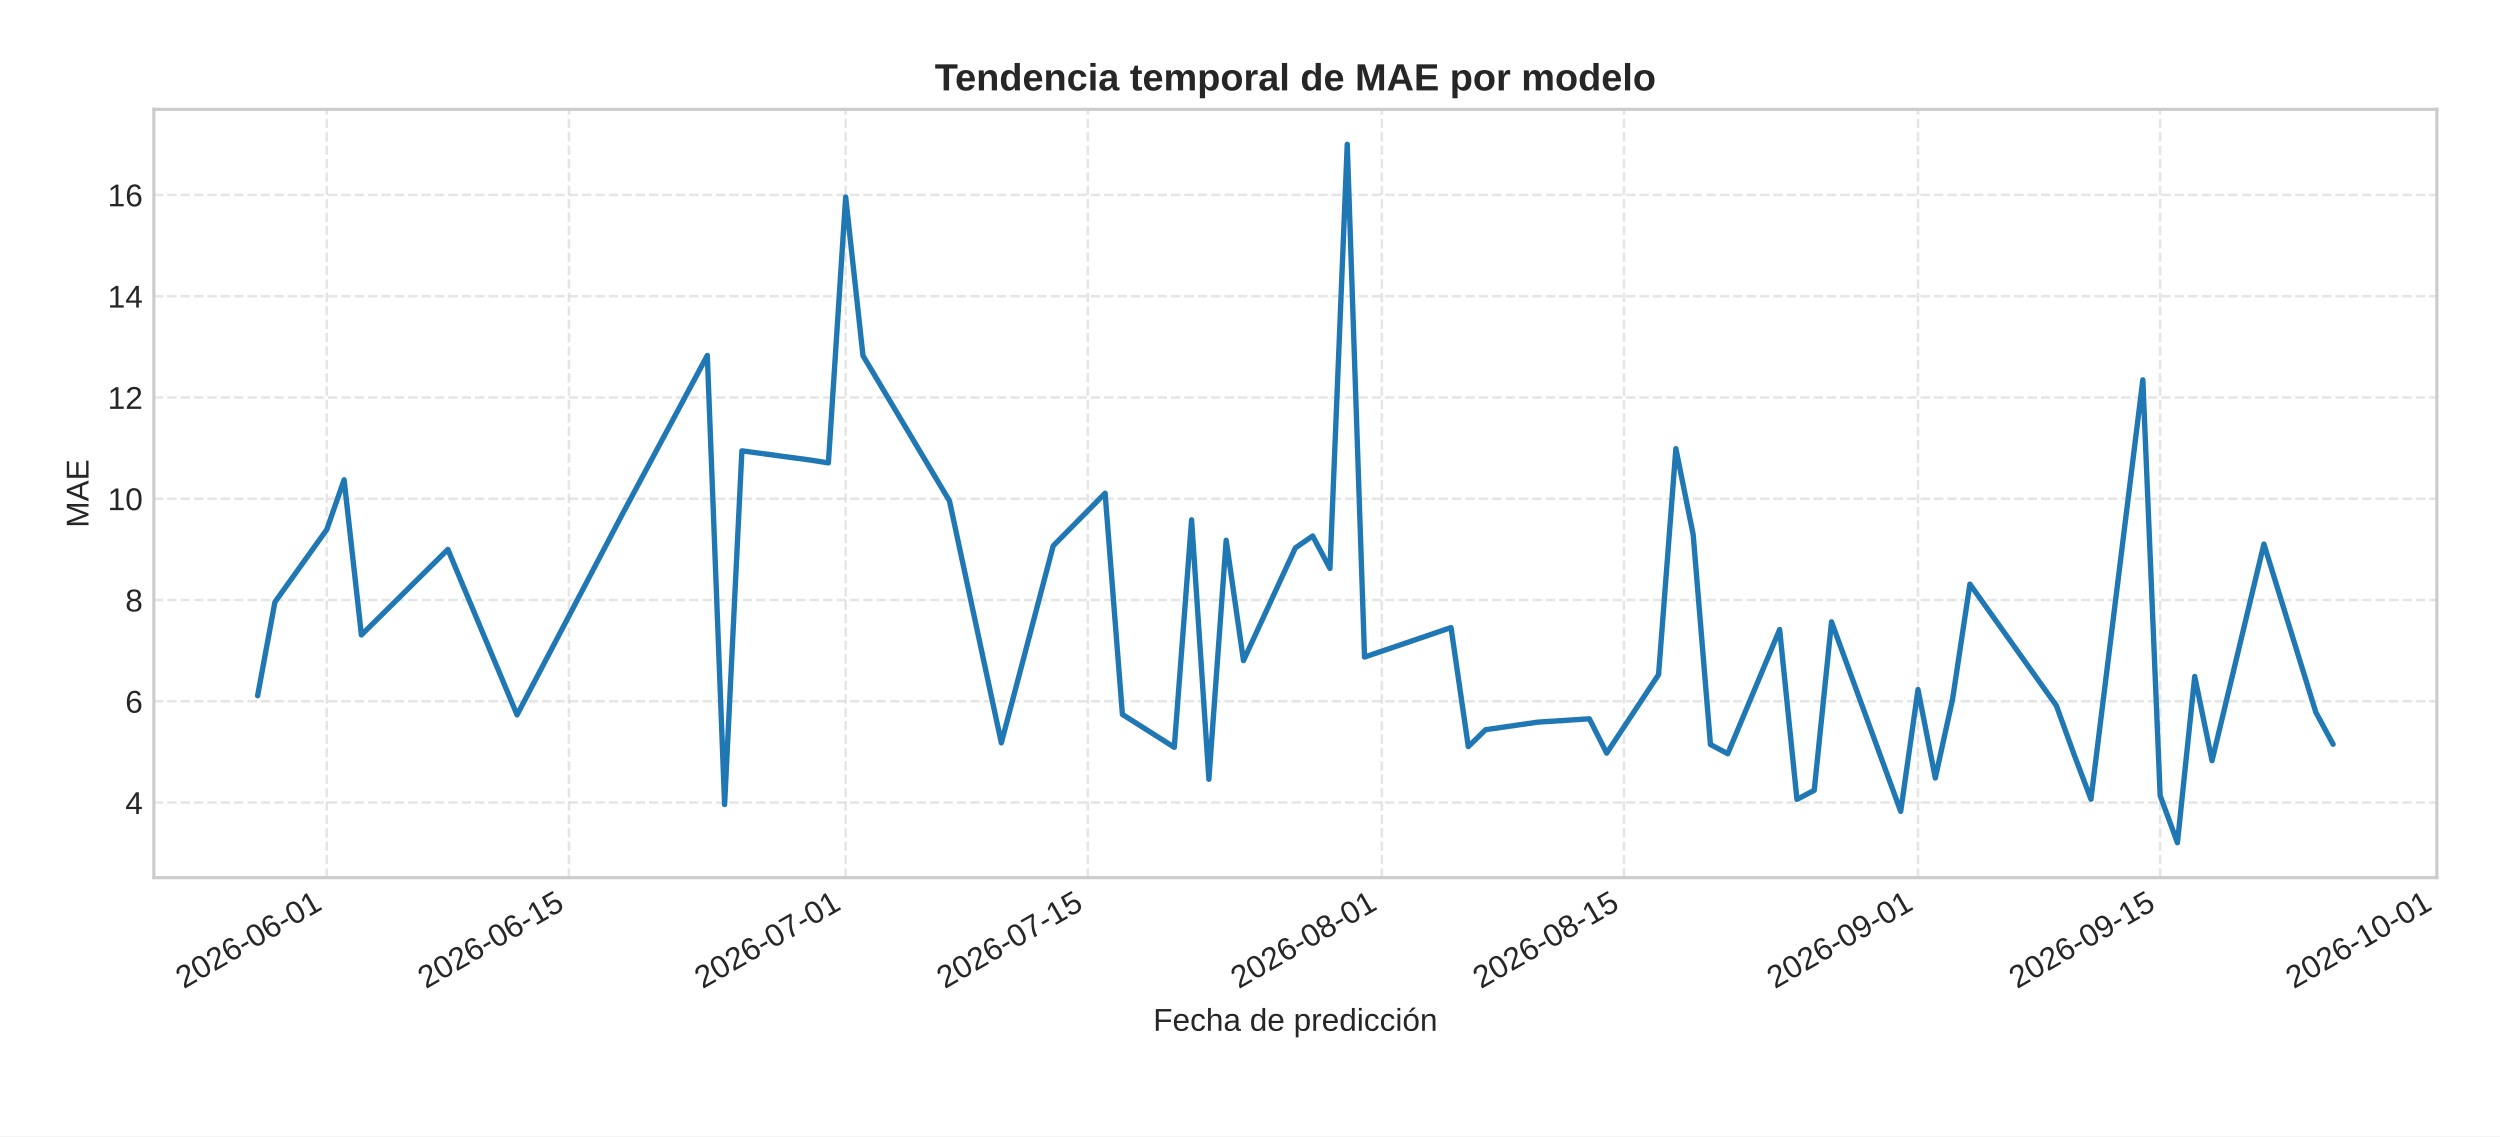
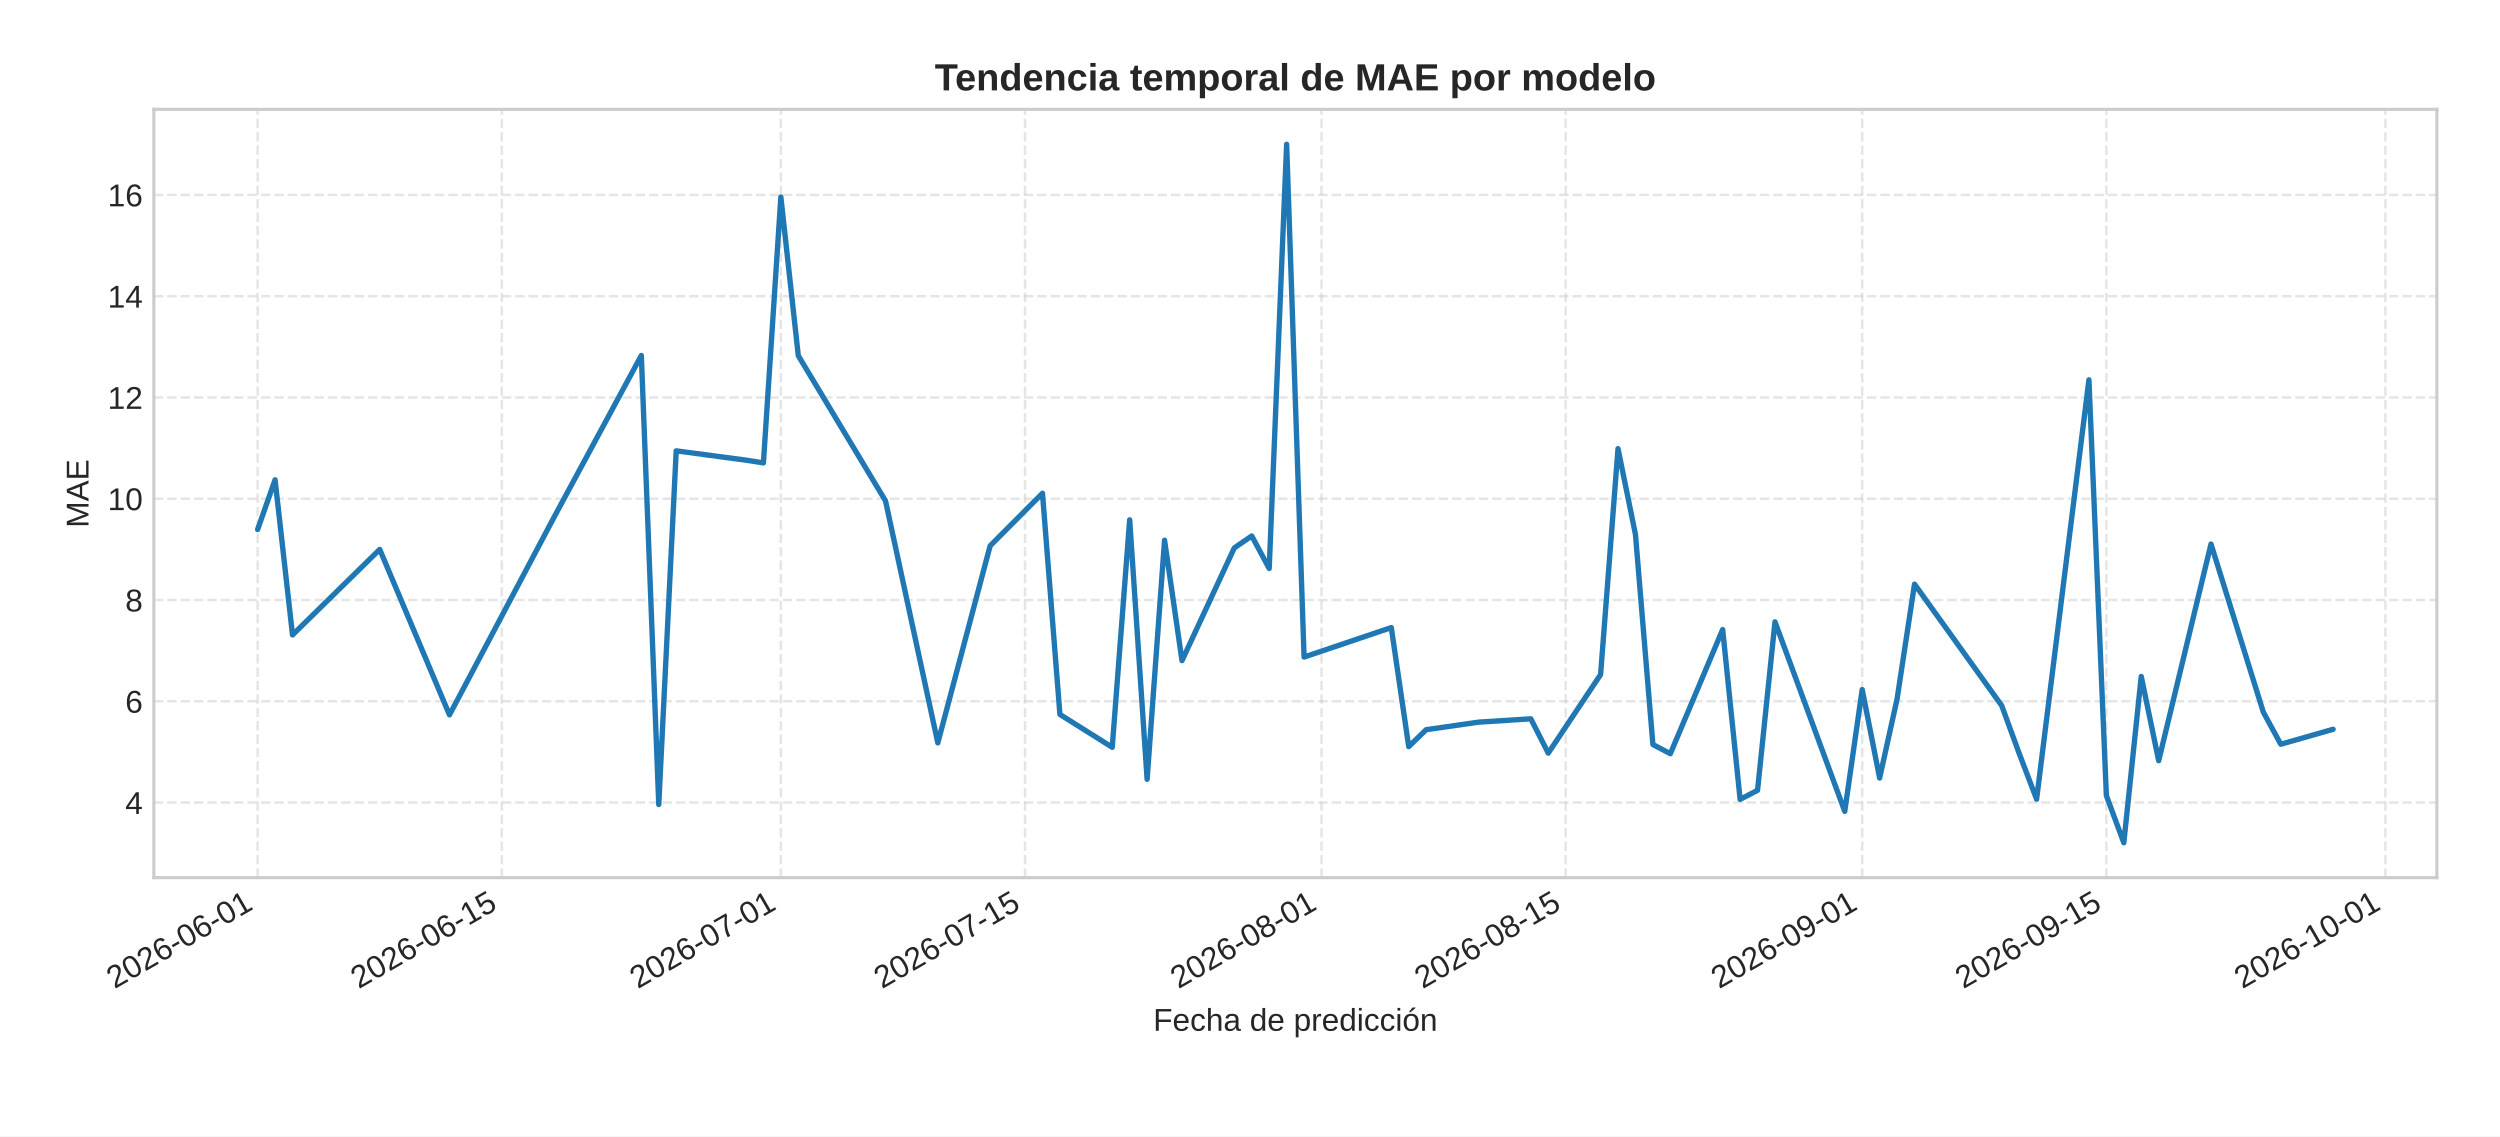
<svg xmlns="http://www.w3.org/2000/svg" xmlns:xlink="http://www.w3.org/1999/xlink" width="792pt" height="360pt" viewBox="0 0 792 360" version="1.1">
  <defs>
    <style type="text/css">*{stroke-linejoin: round; stroke-linecap: butt}</style>
  </defs>
  <g id="figure_1">
    <g id="patch_1">
      <path d="M 0 360  L 792 360  L 792 0  L 0 0  z " style="fill: #ffffff" />
    </g>
    <g id="axes_1">
      <g id="patch_2">
        <path d="M 48.74 278.04  L 772 278.04  L 772 34.64  L 48.74 34.64  z " style="fill: #ffffff" />
      </g>
      <g id="matplotlib.axis_1">
        <g id="xtick_1">
          <g id="line2d_1">
-             <path d="M 103.532 278.04  L 103.532 34.64  " clip-path="url(#p2131778220)" style="fill: none; stroke-dasharray: 2.96,1.28; stroke-dashoffset: 0; stroke: #cccccc; stroke-opacity: 0.5; stroke-width: 0.8" />
+             <path d="M 81.615 278.04  L 81.615 34.64  " clip-path="url(#p3576af5fdf)" style="fill: none; stroke-dasharray: 2.96,1.28; stroke-dashoffset: 0; stroke: #cccccc; stroke-opacity: 0.5; stroke-width: 0.8" />
          </g>
          <g id="line2d_2" />
          <g id="text_1">
-             <g style="fill: #262626" transform="translate(58.20043 313.3894) rotate(-30) scale(0.1 -0.1)">
+             <g style="fill: #262626" transform="translate(36.28346 313.3894) rotate(-30) scale(0.1 -0.1)">
              <defs>
                <path id="LiberationSans-32" d="M 322 0  L 322 397  Q 481 763 711 1042  Q 941 1322 1194 1548  Q 1447 1775 1695 1969  Q 1944 2163 2144 2356  Q 2344 2550 2467 2762  Q 2591 2975 2591 3244  Q 2591 3606 2378 3806  Q 2166 4006 1788 4006  Q 1428 4006 1195 3811  Q 963 3616 922 3263  L 347 3316  Q 409 3844 795 4156  Q 1181 4469 1788 4469  Q 2453 4469 2811 4155  Q 3169 3841 3169 3263  Q 3169 3006 3051 2753  Q 2934 2500 2703 2247  Q 2472 1994 1819 1463  Q 1459 1169 1246 933  Q 1034 697 941 478  L 3238 478  L 3238 0  L 322 0  z " transform="scale(0.015625)" />
                <path id="LiberationSans-30" d="M 3309 2203  Q 3309 1100 2920 518  Q 2531 -63 1772 -63  Q 1013 -63 631 515  Q 250 1094 250 2203  Q 250 3338 620 3903  Q 991 4469 1791 4469  Q 2569 4469 2939 3897  Q 3309 3325 3309 2203  z M 2738 2203  Q 2738 3156 2517 3584  Q 2297 4013 1791 4013  Q 1272 4013 1045 3591  Q 819 3169 819 2203  Q 819 1266 1048 831  Q 1278 397 1778 397  Q 2275 397 2506 840  Q 2738 1284 2738 2203  z " transform="scale(0.015625)" />
                <path id="LiberationSans-36" d="M 3278 1441  Q 3278 744 2900 340  Q 2522 -63 1856 -63  Q 1113 -63 719 490  Q 325 1044 325 2100  Q 325 3244 734 3856  Q 1144 4469 1900 4469  Q 2897 4469 3156 3572  L 2619 3475  Q 2453 4013 1894 4013  Q 1413 4013 1148 3564  Q 884 3116 884 2266  Q 1038 2550 1316 2698  Q 1594 2847 1953 2847  Q 2563 2847 2920 2465  Q 3278 2084 3278 1441  z M 2706 1416  Q 2706 1894 2472 2153  Q 2238 2413 1819 2413  Q 1425 2413 1183 2183  Q 941 1953 941 1550  Q 941 1041 1192 716  Q 1444 391 1838 391  Q 2244 391 2475 664  Q 2706 938 2706 1416  z " transform="scale(0.015625)" />
                <path id="LiberationSans-2d" d="M 284 1450  L 284 1950  L 1847 1950  L 1847 1450  L 284 1450  z " transform="scale(0.015625)" />
                <path id="LiberationSans-31" d="M 488 0  L 488 478  L 1609 478  L 1609 3866  L 616 3156  L 616 3688  L 1656 4403  L 2175 4403  L 2175 478  L 3247 478  L 3247 0  L 488 0  z " transform="scale(0.015625)" />
              </defs>
              <use xlink:href="#LiberationSans-32" />
              <use xlink:href="#LiberationSans-30" x="55.615" />
              <use xlink:href="#LiberationSans-32" x="111.23" />
              <use xlink:href="#LiberationSans-36" x="166.846" />
              <use xlink:href="#LiberationSans-2d" x="222.461" />
              <use xlink:href="#LiberationSans-30" x="255.762" />
              <use xlink:href="#LiberationSans-36" x="311.377" />
              <use xlink:href="#LiberationSans-2d" x="366.992" />
              <use xlink:href="#LiberationSans-30" x="400.293" />
              <use xlink:href="#LiberationSans-31" x="455.908" />
            </g>
          </g>
        </g>
        <g id="xtick_2">
          <g id="line2d_3">
-             <path d="M 180.242 278.04  L 180.242 34.64  " clip-path="url(#p2131778220)" style="fill: none; stroke-dasharray: 2.96,1.28; stroke-dashoffset: 0; stroke: #cccccc; stroke-opacity: 0.5; stroke-width: 0.8" />
+             <path d="M 158.969 278.04  L 158.969 34.64  " clip-path="url(#p3576af5fdf)" style="fill: none; stroke-dasharray: 2.96,1.28; stroke-dashoffset: 0; stroke: #cccccc; stroke-opacity: 0.5; stroke-width: 0.8" />
          </g>
          <g id="line2d_4" />
          <g id="text_2">
-             <g style="fill: #262626" transform="translate(134.9098 313.3894) rotate(-30) scale(0.1 -0.1)">
+             <g style="fill: #262626" transform="translate(113.6375 313.3894) rotate(-30) scale(0.1 -0.1)">
              <defs>
                <path id="LiberationSans-35" d="M 3291 1434  Q 3291 738 2877 337  Q 2463 -63 1728 -63  Q 1113 -63 734 206  Q 356 475 256 984  L 825 1050  Q 1003 397 1741 397  Q 2194 397 2450 670  Q 2706 944 2706 1422  Q 2706 1838 2448 2094  Q 2191 2350 1753 2350  Q 1525 2350 1328 2278  Q 1131 2206 934 2034  L 384 2034  L 531 4403  L 3034 4403  L 3034 3925  L 1044 3925  L 959 2528  Q 1325 2809 1869 2809  Q 2519 2809 2905 2428  Q 3291 2047 3291 1434  z " transform="scale(0.015625)" />
              </defs>
              <use xlink:href="#LiberationSans-32" />
              <use xlink:href="#LiberationSans-30" x="55.615" />
              <use xlink:href="#LiberationSans-32" x="111.23" />
              <use xlink:href="#LiberationSans-36" x="166.846" />
              <use xlink:href="#LiberationSans-2d" x="222.461" />
              <use xlink:href="#LiberationSans-30" x="255.762" />
              <use xlink:href="#LiberationSans-36" x="311.377" />
              <use xlink:href="#LiberationSans-2d" x="366.992" />
              <use xlink:href="#LiberationSans-31" x="400.293" />
              <use xlink:href="#LiberationSans-35" x="455.908" />
            </g>
          </g>
        </g>
        <g id="xtick_3">
          <g id="line2d_5">
-             <path d="M 267.91 278.04  L 267.91 34.64  " clip-path="url(#p2131778220)" style="fill: none; stroke-dasharray: 2.96,1.28; stroke-dashoffset: 0; stroke: #cccccc; stroke-opacity: 0.5; stroke-width: 0.8" />
+             <path d="M 247.374 278.04  L 247.374 34.64  " clip-path="url(#p3576af5fdf)" style="fill: none; stroke-dasharray: 2.96,1.28; stroke-dashoffset: 0; stroke: #cccccc; stroke-opacity: 0.5; stroke-width: 0.8" />
          </g>
          <g id="line2d_6" />
          <g id="text_3">
-             <g style="fill: #262626" transform="translate(222.5777 313.3894) rotate(-30) scale(0.1 -0.1)">
+             <g style="fill: #262626" transform="translate(202.0421 313.3894) rotate(-30) scale(0.1 -0.1)">
              <defs>
                <path id="LiberationSans-37" d="M 3238 3947  Q 2563 2916 2284 2331  Q 2006 1747 1867 1178  Q 1728 609 1728 0  L 1141 0  Q 1141 844 1498 1776  Q 1856 2709 2694 3925  L 328 3925  L 328 4403  L 3238 4403  L 3238 3947  z " transform="scale(0.015625)" />
              </defs>
              <use xlink:href="#LiberationSans-32" />
              <use xlink:href="#LiberationSans-30" x="55.615" />
              <use xlink:href="#LiberationSans-32" x="111.23" />
              <use xlink:href="#LiberationSans-36" x="166.846" />
              <use xlink:href="#LiberationSans-2d" x="222.461" />
              <use xlink:href="#LiberationSans-30" x="255.762" />
              <use xlink:href="#LiberationSans-37" x="311.377" />
              <use xlink:href="#LiberationSans-2d" x="366.992" />
              <use xlink:href="#LiberationSans-30" x="400.293" />
              <use xlink:href="#LiberationSans-31" x="455.908" />
            </g>
          </g>
        </g>
        <g id="xtick_4">
          <g id="line2d_7">
-             <path d="M 344.619 278.04  L 344.619 34.64  " clip-path="url(#p2131778220)" style="fill: none; stroke-dasharray: 2.96,1.28; stroke-dashoffset: 0; stroke: #cccccc; stroke-opacity: 0.5; stroke-width: 0.8" />
+             <path d="M 324.728 278.04  L 324.728 34.64  " clip-path="url(#p3576af5fdf)" style="fill: none; stroke-dasharray: 2.96,1.28; stroke-dashoffset: 0; stroke: #cccccc; stroke-opacity: 0.5; stroke-width: 0.8" />
          </g>
          <g id="line2d_8" />
          <g id="text_4">
-             <g style="fill: #262626" transform="translate(299.2871 313.3894) rotate(-30) scale(0.1 -0.1)">
+             <g style="fill: #262626" transform="translate(279.3961 313.3894) rotate(-30) scale(0.1 -0.1)">
              <use xlink:href="#LiberationSans-32" />
              <use xlink:href="#LiberationSans-30" x="55.615" />
              <use xlink:href="#LiberationSans-32" x="111.23" />
              <use xlink:href="#LiberationSans-36" x="166.846" />
              <use xlink:href="#LiberationSans-2d" x="222.461" />
              <use xlink:href="#LiberationSans-30" x="255.762" />
              <use xlink:href="#LiberationSans-37" x="311.377" />
              <use xlink:href="#LiberationSans-2d" x="366.992" />
              <use xlink:href="#LiberationSans-31" x="400.293" />
              <use xlink:href="#LiberationSans-35" x="455.908" />
            </g>
          </g>
        </g>
        <g id="xtick_5">
          <g id="line2d_9">
-             <path d="M 437.766 278.04  L 437.766 34.64  " clip-path="url(#p2131778220)" style="fill: none; stroke-dasharray: 2.96,1.28; stroke-dashoffset: 0; stroke: #cccccc; stroke-opacity: 0.5; stroke-width: 0.8" />
+             <path d="M 418.658 278.04  L 418.658 34.64  " clip-path="url(#p3576af5fdf)" style="fill: none; stroke-dasharray: 2.96,1.28; stroke-dashoffset: 0; stroke: #cccccc; stroke-opacity: 0.5; stroke-width: 0.8" />
          </g>
          <g id="line2d_10" />
          <g id="text_5">
-             <g style="fill: #262626" transform="translate(392.4342 313.3894) rotate(-30) scale(0.1 -0.1)">
+             <g style="fill: #262626" transform="translate(373.3259 313.3894) rotate(-30) scale(0.1 -0.1)">
              <defs>
                <path id="LiberationSans-38" d="M 3281 1228  Q 3281 619 2893 278  Q 2506 -63 1781 -63  Q 1075 -63 676 271  Q 278 606 278 1222  Q 278 1653 525 1947  Q 772 2241 1156 2303  L 1156 2316  Q 797 2400 589 2681  Q 381 2963 381 3341  Q 381 3844 757 4156  Q 1134 4469 1769 4469  Q 2419 4469 2795 4162  Q 3172 3856 3172 3334  Q 3172 2956 2962 2675  Q 2753 2394 2391 2322  L 2391 2309  Q 2813 2241 3047 1952  Q 3281 1663 3281 1228  z M 2588 3303  Q 2588 4050 1769 4050  Q 1372 4050 1164 3862  Q 956 3675 956 3303  Q 956 2925 1170 2726  Q 1384 2528 1775 2528  Q 2172 2528 2380 2711  Q 2588 2894 2588 3303  z M 2697 1281  Q 2697 1691 2453 1898  Q 2209 2106 1769 2106  Q 1341 2106 1100 1882  Q 859 1659 859 1269  Q 859 359 1788 359  Q 2247 359 2472 579  Q 2697 800 2697 1281  z " transform="scale(0.015625)" />
              </defs>
              <use xlink:href="#LiberationSans-32" />
              <use xlink:href="#LiberationSans-30" x="55.615" />
              <use xlink:href="#LiberationSans-32" x="111.23" />
              <use xlink:href="#LiberationSans-36" x="166.846" />
              <use xlink:href="#LiberationSans-2d" x="222.461" />
              <use xlink:href="#LiberationSans-30" x="255.762" />
              <use xlink:href="#LiberationSans-38" x="311.377" />
              <use xlink:href="#LiberationSans-2d" x="366.992" />
              <use xlink:href="#LiberationSans-30" x="400.293" />
              <use xlink:href="#LiberationSans-31" x="455.908" />
            </g>
          </g>
        </g>
        <g id="xtick_6">
          <g id="line2d_11">
-             <path d="M 514.476 278.04  L 514.476 34.64  " clip-path="url(#p2131778220)" style="fill: none; stroke-dasharray: 2.96,1.28; stroke-dashoffset: 0; stroke: #cccccc; stroke-opacity: 0.5; stroke-width: 0.8" />
+             <path d="M 496.012 278.04  L 496.012 34.64  " clip-path="url(#p3576af5fdf)" style="fill: none; stroke-dasharray: 2.96,1.28; stroke-dashoffset: 0; stroke: #cccccc; stroke-opacity: 0.5; stroke-width: 0.8" />
          </g>
          <g id="line2d_12" />
          <g id="text_6">
-             <g style="fill: #262626" transform="translate(469.1436 313.3894) rotate(-30) scale(0.1 -0.1)">
+             <g style="fill: #262626" transform="translate(450.6799 313.3894) rotate(-30) scale(0.1 -0.1)">
              <use xlink:href="#LiberationSans-32" />
              <use xlink:href="#LiberationSans-30" x="55.615" />
              <use xlink:href="#LiberationSans-32" x="111.23" />
              <use xlink:href="#LiberationSans-36" x="166.846" />
              <use xlink:href="#LiberationSans-2d" x="222.461" />
              <use xlink:href="#LiberationSans-30" x="255.762" />
              <use xlink:href="#LiberationSans-38" x="311.377" />
              <use xlink:href="#LiberationSans-2d" x="366.992" />
              <use xlink:href="#LiberationSans-31" x="400.293" />
              <use xlink:href="#LiberationSans-35" x="455.908" />
            </g>
          </g>
        </g>
        <g id="xtick_7">
          <g id="line2d_13">
-             <path d="M 607.623 278.04  L 607.623 34.64  " clip-path="url(#p2131778220)" style="fill: none; stroke-dasharray: 2.96,1.28; stroke-dashoffset: 0; stroke: #cccccc; stroke-opacity: 0.5; stroke-width: 0.8" />
+             <path d="M 589.942 278.04  L 589.942 34.64  " clip-path="url(#p3576af5fdf)" style="fill: none; stroke-dasharray: 2.96,1.28; stroke-dashoffset: 0; stroke: #cccccc; stroke-opacity: 0.5; stroke-width: 0.8" />
          </g>
          <g id="line2d_14" />
          <g id="text_7">
-             <g style="fill: #262626" transform="translate(562.2907 313.3894) rotate(-30) scale(0.1 -0.1)">
+             <g style="fill: #262626" transform="translate(544.6098 313.3894) rotate(-30) scale(0.1 -0.1)">
              <defs>
                <path id="LiberationSans-39" d="M 3256 2291  Q 3256 1156 2842 546  Q 2428 -63 1663 -63  Q 1147 -63 836 154  Q 525 372 391 856  L 928 941  Q 1097 391 1672 391  Q 2156 391 2422 841  Q 2688 1291 2700 2125  Q 2575 1844 2272 1673  Q 1969 1503 1606 1503  Q 1013 1503 656 1909  Q 300 2316 300 2988  Q 300 3678 687 4073  Q 1075 4469 1766 4469  Q 2500 4469 2878 3925  Q 3256 3381 3256 2291  z M 2644 2834  Q 2644 3366 2400 3689  Q 2156 4013 1747 4013  Q 1341 4013 1106 3736  Q 872 3459 872 2988  Q 872 2506 1106 2226  Q 1341 1947 1741 1947  Q 1984 1947 2193 2058  Q 2403 2169 2523 2372  Q 2644 2575 2644 2834  z " transform="scale(0.015625)" />
              </defs>
              <use xlink:href="#LiberationSans-32" />
              <use xlink:href="#LiberationSans-30" x="55.615" />
              <use xlink:href="#LiberationSans-32" x="111.23" />
              <use xlink:href="#LiberationSans-36" x="166.846" />
              <use xlink:href="#LiberationSans-2d" x="222.461" />
              <use xlink:href="#LiberationSans-30" x="255.762" />
              <use xlink:href="#LiberationSans-39" x="311.377" />
              <use xlink:href="#LiberationSans-2d" x="366.992" />
              <use xlink:href="#LiberationSans-30" x="400.293" />
              <use xlink:href="#LiberationSans-31" x="455.908" />
            </g>
          </g>
        </g>
        <g id="xtick_8">
          <g id="line2d_15">
-             <path d="M 684.332 278.04  L 684.332 34.64  " clip-path="url(#p2131778220)" style="fill: none; stroke-dasharray: 2.96,1.28; stroke-dashoffset: 0; stroke: #cccccc; stroke-opacity: 0.5; stroke-width: 0.8" />
+             <path d="M 667.296 278.04  L 667.296 34.64  " clip-path="url(#p3576af5fdf)" style="fill: none; stroke-dasharray: 2.96,1.28; stroke-dashoffset: 0; stroke: #cccccc; stroke-opacity: 0.5; stroke-width: 0.8" />
          </g>
          <g id="line2d_16" />
          <g id="text_8">
-             <g style="fill: #262626" transform="translate(639.0001 313.3894) rotate(-30) scale(0.1 -0.1)">
+             <g style="fill: #262626" transform="translate(621.9638 313.3894) rotate(-30) scale(0.1 -0.1)">
              <use xlink:href="#LiberationSans-32" />
              <use xlink:href="#LiberationSans-30" x="55.615" />
              <use xlink:href="#LiberationSans-32" x="111.23" />
              <use xlink:href="#LiberationSans-36" x="166.846" />
              <use xlink:href="#LiberationSans-2d" x="222.461" />
              <use xlink:href="#LiberationSans-30" x="255.762" />
              <use xlink:href="#LiberationSans-39" x="311.377" />
              <use xlink:href="#LiberationSans-2d" x="366.992" />
              <use xlink:href="#LiberationSans-31" x="400.293" />
              <use xlink:href="#LiberationSans-35" x="455.908" />
            </g>
          </g>
        </g>
        <g id="xtick_9">
          <g id="line2d_17">
-             <path d="M 772 278.04  L 772 34.64  " clip-path="url(#p2131778220)" style="fill: none; stroke-dasharray: 2.96,1.28; stroke-dashoffset: 0; stroke: #cccccc; stroke-opacity: 0.5; stroke-width: 0.8" />
+             <path d="M 755.7 278.04  L 755.7 34.64  " clip-path="url(#p3576af5fdf)" style="fill: none; stroke-dasharray: 2.96,1.28; stroke-dashoffset: 0; stroke: #cccccc; stroke-opacity: 0.5; stroke-width: 0.8" />
          </g>
          <g id="line2d_18" />
          <g id="text_9">
-             <g style="fill: #262626" transform="translate(726.668 313.3894) rotate(-30) scale(0.1 -0.1)">
+             <g style="fill: #262626" transform="translate(710.3684 313.3894) rotate(-30) scale(0.1 -0.1)">
              <use xlink:href="#LiberationSans-32" />
              <use xlink:href="#LiberationSans-30" x="55.615" />
              <use xlink:href="#LiberationSans-32" x="111.23" />
              <use xlink:href="#LiberationSans-36" x="166.846" />
              <use xlink:href="#LiberationSans-2d" x="222.461" />
              <use xlink:href="#LiberationSans-31" x="255.762" />
              <use xlink:href="#LiberationSans-30" x="311.377" />
              <use xlink:href="#LiberationSans-2d" x="366.992" />
              <use xlink:href="#LiberationSans-30" x="400.293" />
              <use xlink:href="#LiberationSans-31" x="455.908" />
            </g>
          </g>
        </g>
        <g id="text_10">
          <g style="fill: #262626" transform="translate(365.3466 326.5505) scale(0.1 -0.1)">
            <defs>
              <path id="LiberationSans-46" d="M 1122 3916  L 1122 2278  L 3578 2278  L 3578 1784  L 1122 1784  L 1122 0  L 525 0  L 525 4403  L 3653 4403  L 3653 3916  L 1122 3916  z " transform="scale(0.015625)" />
              <path id="LiberationSans-65" d="M 863 1572  Q 863 991 1103 675  Q 1344 359 1806 359  Q 2172 359 2392 506  Q 2613 653 2691 878  L 3184 738  Q 2881 -63 1806 -63  Q 1056 -63 664 384  Q 272 831 272 1713  Q 272 2550 664 2997  Q 1056 3444 1784 3444  Q 3275 3444 3275 1647  L 3275 1572  L 863 1572  z M 2694 2003  Q 2647 2538 2422 2783  Q 2197 3028 1775 3028  Q 1366 3028 1127 2754  Q 888 2481 869 2003  L 2694 2003  z " transform="scale(0.015625)" />
              <path id="LiberationSans-63" d="M 859 1706  Q 859 1031 1071 706  Q 1284 381 1713 381  Q 2013 381 2214 543  Q 2416 706 2463 1044  L 3031 1006  Q 2966 519 2616 228  Q 2266 -63 1728 -63  Q 1019 -63 645 385  Q 272 834 272 1694  Q 272 2547 647 2995  Q 1022 3444 1722 3444  Q 2241 3444 2583 3175  Q 2925 2906 3013 2434  L 2434 2391  Q 2391 2672 2212 2837  Q 2034 3003 1706 3003  Q 1259 3003 1059 2706  Q 859 2409 859 1706  z " transform="scale(0.015625)" />
              <path id="LiberationSans-68" d="M 991 2803  Q 1172 3134 1426 3289  Q 1681 3444 2072 3444  Q 2622 3444 2883 3170  Q 3144 2897 3144 2253  L 3144 0  L 2578 0  L 2578 2144  Q 2578 2500 2512 2673  Q 2447 2847 2297 2928  Q 2147 3009 1881 3009  Q 1484 3009 1245 2734  Q 1006 2459 1006 1994  L 1006 0  L 444 0  L 444 4638  L 1006 4638  L 1006 3431  Q 1006 3241 995 3037  Q 984 2834 981 2803  L 991 2803  z " transform="scale(0.015625)" />
              <path id="LiberationSans-61" d="M 1294 -63  Q 784 -63 528 206  Q 272 475 272 944  Q 272 1469 617 1750  Q 963 2031 1731 2050  L 2491 2063  L 2491 2247  Q 2491 2659 2316 2837  Q 2141 3016 1766 3016  Q 1388 3016 1216 2887  Q 1044 2759 1009 2478  L 422 2531  Q 566 3444 1778 3444  Q 2416 3444 2737 3151  Q 3059 2859 3059 2306  L 3059 850  Q 3059 600 3125 473  Q 3191 347 3375 347  Q 3456 347 3559 369  L 3559 19  Q 3347 -31 3125 -31  Q 2813 -31 2670 133  Q 2528 297 2509 647  L 2491 647  Q 2275 259 1989 98  Q 1703 -63 1294 -63  z M 1422 359  Q 1731 359 1972 500  Q 2213 641 2352 886  Q 2491 1131 2491 1391  L 2491 1669  L 1875 1656  Q 1478 1650 1273 1575  Q 1069 1500 959 1344  Q 850 1188 850 934  Q 850 659 998 509  Q 1147 359 1422 359  z " transform="scale(0.015625)" />
              <path id="LiberationSans-20" transform="scale(0.015625)" />
              <path id="LiberationSans-64" d="M 2566 544  Q 2409 219 2151 78  Q 1894 -63 1513 -63  Q 872 -63 570 368  Q 269 800 269 1675  Q 269 3444 1513 3444  Q 1897 3444 2153 3303  Q 2409 3163 2566 2856  L 2572 2856  L 2566 3234  L 2566 4638  L 3128 4638  L 3128 697  Q 3128 169 3147 0  L 2609 0  Q 2600 50 2589 231  Q 2578 413 2578 544  L 2566 544  z M 859 1694  Q 859 984 1046 678  Q 1234 372 1656 372  Q 2134 372 2350 703  Q 2566 1034 2566 1731  Q 2566 2403 2350 2715  Q 2134 3028 1663 3028  Q 1238 3028 1048 2714  Q 859 2400 859 1694  z " transform="scale(0.015625)" />
              <path id="LiberationSans-70" d="M 3291 1706  Q 3291 -63 2047 -63  Q 1266 -63 997 525  L 981 525  Q 994 500 994 -6  L 994 -1328  L 431 -1328  L 431 2691  Q 431 3213 413 3381  L 956 3381  Q 959 3369 965 3292  Q 972 3216 980 3056  Q 988 2897 988 2838  L 1000 2838  Q 1150 3150 1397 3295  Q 1644 3441 2047 3441  Q 2672 3441 2981 3022  Q 3291 2603 3291 1706  z M 2700 1694  Q 2700 2400 2509 2703  Q 2319 3006 1903 3006  Q 1569 3006 1380 2865  Q 1191 2725 1092 2426  Q 994 2128 994 1650  Q 994 984 1206 668  Q 1419 353 1897 353  Q 2316 353 2508 661  Q 2700 969 2700 1694  z " transform="scale(0.015625)" />
              <path id="LiberationSans-72" d="M 444 0  L 444 2594  Q 444 2950 425 3381  L 956 3381  Q 981 2806 981 2691  L 994 2691  Q 1128 3125 1303 3284  Q 1478 3444 1797 3444  Q 1909 3444 2025 3413  L 2025 2897  Q 1913 2928 1725 2928  Q 1375 2928 1190 2626  Q 1006 2325 1006 1763  L 1006 0  L 444 0  z " transform="scale(0.015625)" />
              <path id="LiberationSans-69" d="M 428 4100  L 428 4638  L 991 4638  L 991 4100  L 428 4100  z M 428 0  L 428 3381  L 991 3381  L 991 0  L 428 0  z " transform="scale(0.015625)" />
              <path id="LiberationSans-f3" d="M 3291 1694  Q 3291 806 2900 371  Q 2509 -63 1766 -63  Q 1025 -63 647 389  Q 269 841 269 1694  Q 269 3444 1784 3444  Q 2559 3444 2925 3017  Q 3291 2591 3291 1694  z M 2700 1694  Q 2700 2394 2492 2711  Q 2284 3028 1794 3028  Q 1300 3028 1079 2704  Q 859 2381 859 1694  Q 859 1025 1076 689  Q 1294 353 1759 353  Q 2266 353 2483 678  Q 2700 1003 2700 1694  z M 1345 3753  L 1345 3816  L 2023 4713  L 2670 4713  L 2670 4622  L 1639 3753  L 1345 3753  z " transform="scale(0.015625)" />
              <path id="LiberationSans-6e" d="M 2578 0  L 2578 2144  Q 2578 2478 2512 2662  Q 2447 2847 2303 2928  Q 2159 3009 1881 3009  Q 1475 3009 1240 2731  Q 1006 2453 1006 1959  L 1006 0  L 444 0  L 444 2659  Q 444 3250 425 3381  L 956 3381  Q 959 3366 962 3297  Q 966 3228 970 3139  Q 975 3050 981 2803  L 991 2803  Q 1184 3153 1439 3298  Q 1694 3444 2072 3444  Q 2628 3444 2886 3167  Q 3144 2891 3144 2253  L 3144 0  L 2578 0  z " transform="scale(0.015625)" />
            </defs>
            <use xlink:href="#LiberationSans-46" />
            <use xlink:href="#LiberationSans-65" x="61.084" />
            <use xlink:href="#LiberationSans-63" x="116.699" />
            <use xlink:href="#LiberationSans-68" x="166.699" />
            <use xlink:href="#LiberationSans-61" x="222.314" />
            <use xlink:href="#LiberationSans-20" x="277.93" />
            <use xlink:href="#LiberationSans-64" x="305.713" />
            <use xlink:href="#LiberationSans-65" x="361.328" />
            <use xlink:href="#LiberationSans-20" x="416.943" />
            <use xlink:href="#LiberationSans-70" x="444.727" />
            <use xlink:href="#LiberationSans-72" x="500.342" />
            <use xlink:href="#LiberationSans-65" x="533.643" />
            <use xlink:href="#LiberationSans-64" x="589.258" />
            <use xlink:href="#LiberationSans-69" x="644.873" />
            <use xlink:href="#LiberationSans-63" x="667.09" />
            <use xlink:href="#LiberationSans-63" x="717.09" />
            <use xlink:href="#LiberationSans-69" x="767.09" />
            <use xlink:href="#LiberationSans-f3" x="789.307" />
            <use xlink:href="#LiberationSans-6e" x="844.922" />
          </g>
        </g>
      </g>
      <g id="matplotlib.axis_2">
        <g id="ytick_1">
          <g id="line2d_19">
-             <path d="M 48.74 254.245  L 772 254.245  " clip-path="url(#p2131778220)" style="fill: none; stroke-dasharray: 2.96,1.28; stroke-dashoffset: 0; stroke: #cccccc; stroke-opacity: 0.5; stroke-width: 0.8" />
+             <path d="M 48.74 254.245  L 772 254.245  " clip-path="url(#p3576af5fdf)" style="fill: none; stroke-dasharray: 2.96,1.28; stroke-dashoffset: 0; stroke: #cccccc; stroke-opacity: 0.5; stroke-width: 0.8" />
          </g>
          <g id="line2d_20" />
          <g id="text_11">
            <g style="fill: #262626" transform="translate(39.67906 257.8681) scale(0.1 -0.1)">
              <defs>
                <path id="LiberationSans-34" d="M 2753 997  L 2753 0  L 2222 0  L 2222 997  L 147 997  L 147 1434  L 2163 4403  L 2753 4403  L 2753 1441  L 3372 1441  L 3372 997  L 2753 997  z M 2222 3769  Q 2216 3750 2134 3603  Q 2053 3456 2013 3397  L 884 1734  L 716 1503  L 666 1441  L 2222 1441  L 2222 3769  z " transform="scale(0.015625)" />
              </defs>
              <use xlink:href="#LiberationSans-34" />
            </g>
          </g>
        </g>
        <g id="ytick_2">
          <g id="line2d_21">
-             <path d="M 48.74 222.161  L 772 222.161  " clip-path="url(#p2131778220)" style="fill: none; stroke-dasharray: 2.96,1.28; stroke-dashoffset: 0; stroke: #cccccc; stroke-opacity: 0.5; stroke-width: 0.8" />
+             <path d="M 48.74 222.161  L 772 222.161  " clip-path="url(#p3576af5fdf)" style="fill: none; stroke-dasharray: 2.96,1.28; stroke-dashoffset: 0; stroke: #cccccc; stroke-opacity: 0.5; stroke-width: 0.8" />
          </g>
          <g id="line2d_22" />
          <g id="text_12">
            <g style="fill: #262626" transform="translate(39.67906 225.7849) scale(0.1 -0.1)">
              <use xlink:href="#LiberationSans-36" />
            </g>
          </g>
        </g>
        <g id="ytick_3">
          <g id="line2d_23">
-             <path d="M 48.74 190.078  L 772 190.078  " clip-path="url(#p2131778220)" style="fill: none; stroke-dasharray: 2.96,1.28; stroke-dashoffset: 0; stroke: #cccccc; stroke-opacity: 0.5; stroke-width: 0.8" />
+             <path d="M 48.74 190.078  L 772 190.078  " clip-path="url(#p3576af5fdf)" style="fill: none; stroke-dasharray: 2.96,1.28; stroke-dashoffset: 0; stroke: #cccccc; stroke-opacity: 0.5; stroke-width: 0.8" />
          </g>
          <g id="line2d_24" />
          <g id="text_13">
            <g style="fill: #262626" transform="translate(39.67906 193.7016) scale(0.1 -0.1)">
              <use xlink:href="#LiberationSans-38" />
            </g>
          </g>
        </g>
        <g id="ytick_4">
          <g id="line2d_25">
-             <path d="M 48.74 157.995  L 772 157.995  " clip-path="url(#p2131778220)" style="fill: none; stroke-dasharray: 2.96,1.28; stroke-dashoffset: 0; stroke: #cccccc; stroke-opacity: 0.5; stroke-width: 0.8" />
+             <path d="M 48.74 157.995  L 772 157.995  " clip-path="url(#p3576af5fdf)" style="fill: none; stroke-dasharray: 2.96,1.28; stroke-dashoffset: 0; stroke: #cccccc; stroke-opacity: 0.5; stroke-width: 0.8" />
          </g>
          <g id="line2d_26" />
          <g id="text_14">
            <g style="fill: #262626" transform="translate(34.11812 161.6184) scale(0.1 -0.1)">
              <use xlink:href="#LiberationSans-31" />
              <use xlink:href="#LiberationSans-30" x="55.615" />
            </g>
          </g>
        </g>
        <g id="ytick_5">
          <g id="line2d_27">
-             <path d="M 48.74 125.912  L 772 125.912  " clip-path="url(#p2131778220)" style="fill: none; stroke-dasharray: 2.96,1.28; stroke-dashoffset: 0; stroke: #cccccc; stroke-opacity: 0.5; stroke-width: 0.8" />
+             <path d="M 48.74 125.912  L 772 125.912  " clip-path="url(#p3576af5fdf)" style="fill: none; stroke-dasharray: 2.96,1.28; stroke-dashoffset: 0; stroke: #cccccc; stroke-opacity: 0.5; stroke-width: 0.8" />
          </g>
          <g id="line2d_28" />
          <g id="text_15">
            <g style="fill: #262626" transform="translate(34.11812 129.5352) scale(0.1 -0.1)">
              <use xlink:href="#LiberationSans-31" />
              <use xlink:href="#LiberationSans-32" x="55.615" />
            </g>
          </g>
        </g>
        <g id="ytick_6">
          <g id="line2d_29">
-             <path d="M 48.74 93.828  L 772 93.828  " clip-path="url(#p2131778220)" style="fill: none; stroke-dasharray: 2.96,1.28; stroke-dashoffset: 0; stroke: #cccccc; stroke-opacity: 0.5; stroke-width: 0.8" />
+             <path d="M 48.74 93.828  L 772 93.828  " clip-path="url(#p3576af5fdf)" style="fill: none; stroke-dasharray: 2.96,1.28; stroke-dashoffset: 0; stroke: #cccccc; stroke-opacity: 0.5; stroke-width: 0.8" />
          </g>
          <g id="line2d_30" />
          <g id="text_16">
            <g style="fill: #262626" transform="translate(34.11812 97.45193) scale(0.1 -0.1)">
              <use xlink:href="#LiberationSans-31" />
              <use xlink:href="#LiberationSans-34" x="55.615" />
            </g>
          </g>
        </g>
        <g id="ytick_7">
          <g id="line2d_31">
-             <path d="M 48.74 61.745  L 772 61.745  " clip-path="url(#p2131778220)" style="fill: none; stroke-dasharray: 2.96,1.28; stroke-dashoffset: 0; stroke: #cccccc; stroke-opacity: 0.5; stroke-width: 0.8" />
+             <path d="M 48.74 61.745  L 772 61.745  " clip-path="url(#p3576af5fdf)" style="fill: none; stroke-dasharray: 2.96,1.28; stroke-dashoffset: 0; stroke: #cccccc; stroke-opacity: 0.5; stroke-width: 0.8" />
          </g>
          <g id="line2d_32" />
          <g id="text_17">
            <g style="fill: #262626" transform="translate(34.11812 65.36869) scale(0.1 -0.1)">
              <use xlink:href="#LiberationSans-31" />
              <use xlink:href="#LiberationSans-36" x="55.615" />
            </g>
          </g>
        </g>
        <g id="text_18">
          <g style="fill: #262626" transform="translate(28.04312 167.1752) rotate(-90) scale(0.1 -0.1)">
            <defs>
              <path id="LiberationSans-4d" d="M 4269 0  L 4269 2938  Q 4269 3425 4297 3875  Q 4144 3316 4022 3000  L 2884 0  L 2466 0  L 1313 3000  L 1138 3531  L 1034 3875  L 1044 3528  L 1056 2938  L 1056 0  L 525 0  L 525 4403  L 1309 4403  L 2481 1350  Q 2544 1166 2601 955  Q 2659 744 2678 650  Q 2703 775 2783 1029  Q 2863 1284 2891 1350  L 4041 4403  L 4806 4403  L 4806 0  L 4269 0  z " transform="scale(0.015625)" />
              <path id="LiberationSans-41" d="M 3647 0  L 3144 1288  L 1138 1288  L 631 0  L 13 0  L 1809 4403  L 2488 4403  L 4256 0  L 3647 0  z M 2141 3953  L 2113 3866  Q 2034 3606 1881 3200  L 1319 1753  L 2966 1753  L 2400 3206  Q 2313 3422 2225 3694  L 2141 3953  z " transform="scale(0.015625)" />
              <path id="LiberationSans-45" d="M 525 0  L 525 4403  L 3866 4403  L 3866 3916  L 1122 3916  L 1122 2503  L 3678 2503  L 3678 2022  L 1122 2022  L 1122 488  L 3994 488  L 3994 0  L 525 0  z " transform="scale(0.015625)" />
            </defs>
            <use xlink:href="#LiberationSans-4d" />
            <use xlink:href="#LiberationSans-41" x="83.301" />
            <use xlink:href="#LiberationSans-45" x="150" />
          </g>
        </g>
      </g>
      <g id="line2d_33">
-         <path d="M 81.615 220.392  L 87.095 190.736  L 103.532 167.754  L 109.012 152.006  L 114.491 201.152  L 141.887 174.053  L 163.804 226.471  L 196.68 163.807  L 224.076 112.613  L 229.555 254.876  L 235.034 142.83  L 256.951 145.777  L 262.43 146.643  L 267.91 62.424  L 273.389 112.677  L 300.785 158.663  L 317.223 235.342  L 333.661 172.914  L 350.098 156.262  L 355.578 226.327  L 372.015 236.749  L 377.495 164.695  L 382.974 246.871  L 388.453 171.149  L 393.932 209.28  L 410.37 173.577  L 415.849 169.796  L 421.328 180.09  L 426.808 45.704  L 432.287 208.152  L 459.683 198.821  L 465.162 236.529  L 470.642 231.166  L 487.079 228.781  L 503.517 227.722  L 508.996 238.583  L 525.434 213.713  L 530.913 142.135  L 536.393 169.32  L 541.872 235.864  L 547.351 238.778  L 563.789 199.444  L 569.268 253.242  L 574.747 250.373  L 580.227 197.003  L 602.143 257.031  L 607.623 218.456  L 613.102 246.48  L 618.581 221.461  L 624.06 185.052  L 651.457 223.541  L 656.936 238.668  L 662.415 253.197  L 678.853 120.34  L 684.332 252.036  L 689.811 266.976  L 695.291 214.301  L 700.77 240.984  L 717.208 172.358  L 733.645 225.621  L 739.125 235.775  " clip-path="url(#p2131778220)" style="fill: none; stroke: #1f77b4; stroke-width: 1.7; stroke-linecap: round" />
+         <path d="M 81.615 167.754  L 87.141 152.006  L 92.666 201.152  L 120.292 174.053  L 142.394 226.471  L 175.545 163.807  L 203.172 112.613  L 208.697 254.876  L 214.222 142.83  L 236.323 145.777  L 241.849 146.643  L 247.374 62.424  L 252.899 112.677  L 280.526 158.663  L 297.102 235.342  L 313.677 172.914  L 330.253 156.262  L 335.779 226.327  L 352.354 236.749  L 357.88 164.695  L 363.405 246.871  L 368.93 171.149  L 374.456 209.28  L 391.031 173.577  L 396.557 169.796  L 402.082 180.09  L 407.607 45.704  L 413.133 208.152  L 440.759 198.821  L 446.284 236.529  L 451.81 231.166  L 468.386 228.781  L 484.961 227.722  L 490.487 238.583  L 507.063 213.713  L 512.588 142.135  L 518.113 169.32  L 523.638 235.864  L 529.164 238.778  L 545.74 199.444  L 551.265 253.242  L 556.79 250.373  L 562.315 197.003  L 584.417 257.031  L 589.942 218.456  L 595.467 246.48  L 600.992 221.461  L 606.518 185.052  L 634.144 223.541  L 639.669 238.668  L 645.195 253.197  L 661.771 120.34  L 667.296 252.036  L 672.821 266.976  L 678.346 214.301  L 683.872 240.984  L 700.448 172.358  L 717.023 225.621  L 722.549 235.775  L 739.125 231.038  " clip-path="url(#p3576af5fdf)" style="fill: none; stroke: #1f77b4; stroke-width: 1.7; stroke-linecap: round" />
      </g>
      <g id="patch_3">
        <path d="M 48.74 278.04  L 48.74 34.64  " style="fill: none; stroke: #cccccc; stroke-linejoin: miter; stroke-linecap: square" />
      </g>
      <g id="patch_4">
        <path d="M 772 278.04  L 772 34.64  " style="fill: none; stroke: #cccccc; stroke-linejoin: miter; stroke-linecap: square" />
      </g>
      <g id="patch_5">
        <path d="M 48.74 278.04  L 772 278.04  " style="fill: none; stroke: #cccccc; stroke-linejoin: miter; stroke-linecap: square" />
      </g>
      <g id="patch_6">
        <path d="M 48.74 34.64  L 772 34.64  " style="fill: none; stroke: #cccccc; stroke-linejoin: miter; stroke-linecap: square" />
      </g>
      <g id="text_19">
        <g style="fill: #262626" transform="translate(296.1366 28.64) scale(0.12 -0.12)">
          <defs>
            <path id="LiberationSans-Bold-54" d="M 2416 3691  L 2416 0  L 1494 0  L 1494 3691  L 72 3691  L 72 4403  L 3841 4403  L 3841 3691  L 2416 3691  z " transform="scale(0.015625)" />
            <path id="LiberationSans-Bold-65" d="M 1831 -63  Q 1069 -63 659 389  Q 250 841 250 1706  Q 250 2544 665 2994  Q 1081 3444 1844 3444  Q 2572 3444 2956 2961  Q 3341 2478 3341 1547  L 3341 1522  L 1172 1522  Q 1172 1028 1355 776  Q 1538 525 1875 525  Q 2341 525 2463 928  L 3291 856  Q 2931 -63 1831 -63  z M 1831 2891  Q 1522 2891 1355 2675  Q 1188 2459 1178 2072  L 2491 2072  Q 2466 2481 2294 2686  Q 2122 2891 1831 2891  z " transform="scale(0.015625)" />
            <path id="LiberationSans-Bold-6e" d="M 2638 0  L 2638 1897  Q 2638 2788 2034 2788  Q 1716 2788 1520 2514  Q 1325 2241 1325 1813  L 1325 0  L 447 0  L 447 2625  Q 447 2897 439 3070  Q 431 3244 422 3381  L 1259 3381  Q 1269 3322 1284 3064  Q 1300 2806 1300 2709  L 1313 2709  Q 1491 3097 1759 3272  Q 2028 3447 2400 3447  Q 2938 3447 3225 3115  Q 3513 2784 3513 2147  L 3513 0  L 2638 0  z " transform="scale(0.015625)" />
            <path id="LiberationSans-Bold-64" d="M 2638 0  Q 2625 47 2608 236  Q 2591 425 2591 550  L 2578 550  Q 2294 -63 1497 -63  Q 906 -63 584 398  Q 263 859 263 1688  Q 263 2528 602 2986  Q 941 3444 1563 3444  Q 1922 3444 2183 3294  Q 2444 3144 2584 2847  L 2591 2847  L 2584 3403  L 2584 4638  L 3463 4638  L 3463 738  Q 3463 425 3488 0  L 2638 0  z M 2597 1709  Q 2597 2256 2414 2551  Q 2231 2847 1875 2847  Q 1522 2847 1350 2561  Q 1178 2275 1178 1688  Q 1178 538 1869 538  Q 2216 538 2406 842  Q 2597 1147 2597 1709  z " transform="scale(0.015625)" />
            <path id="LiberationSans-Bold-63" d="M 1856 -63  Q 1088 -63 669 395  Q 250 853 250 1672  Q 250 2509 672 2976  Q 1094 3444 1869 3444  Q 2466 3444 2856 3144  Q 3247 2844 3347 2316  L 2463 2272  Q 2425 2531 2275 2686  Q 2125 2841 1850 2841  Q 1172 2841 1172 1706  Q 1172 538 1863 538  Q 2113 538 2281 695  Q 2450 853 2491 1166  L 3372 1125  Q 3325 778 3123 506  Q 2922 234 2594 85  Q 2266 -63 1856 -63  z " transform="scale(0.015625)" />
            <path id="LiberationSans-Bold-69" d="M 447 3991  L 447 4638  L 1325 4638  L 1325 3991  L 447 3991  z M 447 0  L 447 3381  L 1325 3381  L 1325 0  L 447 0  z " transform="scale(0.015625)" />
            <path id="LiberationSans-Bold-61" d="M 1228 -63  Q 738 -63 463 204  Q 188 472 188 956  Q 188 1481 530 1756  Q 872 2031 1522 2038  L 2250 2050  L 2250 2222  Q 2250 2553 2134 2714  Q 2019 2875 1756 2875  Q 1513 2875 1398 2764  Q 1284 2653 1256 2397  L 341 2441  Q 425 2934 792 3189  Q 1159 3444 1794 3444  Q 2434 3444 2781 3128  Q 3128 2813 3128 2231  L 3128 1000  Q 3128 716 3192 608  Q 3256 500 3406 500  Q 3506 500 3600 519  L 3600 44  Q 3522 25 3459 9  Q 3397 -6 3334 -15  Q 3272 -25 3201 -31  Q 3131 -38 3038 -38  Q 2706 -38 2548 125  Q 2391 288 2359 603  L 2341 603  Q 1972 -63 1228 -63  z M 2250 1566  L 1800 1559  Q 1494 1547 1366 1492  Q 1238 1438 1170 1325  Q 1103 1213 1103 1025  Q 1103 784 1214 667  Q 1325 550 1509 550  Q 1716 550 1886 662  Q 2056 775 2153 973  Q 2250 1172 2250 1394  L 2250 1566  z " transform="scale(0.015625)" />
            <path id="LiberationSans-Bold-20" transform="scale(0.015625)" />
            <path id="LiberationSans-Bold-74" d="M 1313 -56  Q 925 -56 715 155  Q 506 366 506 794  L 506 2788  L 78 2788  L 78 3381  L 550 3381  L 825 4175  L 1375 4175  L 1375 3381  L 2016 3381  L 2016 2788  L 1375 2788  L 1375 1031  Q 1375 784 1469 667  Q 1563 550 1759 550  Q 1863 550 2053 594  L 2053 50  Q 1728 -56 1313 -56  z " transform="scale(0.015625)" />
            <path id="LiberationSans-Bold-6d" d="M 2438 0  L 2438 1897  Q 2438 2788 1925 2788  Q 1659 2788 1492 2516  Q 1325 2244 1325 1813  L 1325 0  L 447 0  L 447 2625  Q 447 2897 439 3070  Q 431 3244 422 3381  L 1259 3381  Q 1269 3322 1284 3064  Q 1300 2806 1300 2709  L 1313 2709  Q 1475 3097 1717 3272  Q 1959 3447 2297 3447  Q 3072 3447 3238 2709  L 3256 2709  Q 3428 3103 3668 3275  Q 3909 3447 4281 3447  Q 4775 3447 5034 3111  Q 5294 2775 5294 2147  L 5294 0  L 4422 0  L 4422 1897  Q 4422 2788 3909 2788  Q 3653 2788 3489 2539  Q 3325 2291 3309 1853  L 3309 0  L 2438 0  z " transform="scale(0.015625)" />
            <path id="LiberationSans-Bold-70" d="M 3647 1706  Q 3647 859 3308 398  Q 2969 -63 2350 -63  Q 1994 -63 1730 92  Q 1466 247 1325 538  L 1306 538  Q 1325 444 1325 -31  L 1325 -1328  L 447 -1328  L 447 2603  Q 447 3081 422 3381  L 1275 3381  Q 1291 3325 1302 3159  Q 1313 2994 1313 2831  L 1325 2831  Q 1622 3453 2406 3453  Q 2997 3453 3322 2998  Q 3647 2544 3647 1706  z M 2731 1706  Q 2731 2844 2034 2844  Q 1684 2844 1498 2537  Q 1313 2231 1313 1681  Q 1313 1134 1498 836  Q 1684 538 2028 538  Q 2731 538 2731 1706  z " transform="scale(0.015625)" />
            <path id="LiberationSans-Bold-6f" d="M 3659 1694  Q 3659 872 3203 404  Q 2747 -63 1941 -63  Q 1150 -63 700 406  Q 250 875 250 1694  Q 250 2509 700 2976  Q 1150 3444 1959 3444  Q 2788 3444 3223 2992  Q 3659 2541 3659 1694  z M 2741 1694  Q 2741 2297 2544 2569  Q 2347 2841 1972 2841  Q 1172 2841 1172 1694  Q 1172 1128 1367 833  Q 1563 538 1931 538  Q 2741 538 2741 1694  z " transform="scale(0.015625)" />
            <path id="LiberationSans-Bold-72" d="M 447 0  L 447 2588  Q 447 2866 439 3052  Q 431 3238 422 3381  L 1259 3381  Q 1269 3325 1284 3039  Q 1300 2753 1300 2659  L 1313 2659  Q 1441 3016 1541 3161  Q 1641 3306 1778 3376  Q 1916 3447 2122 3447  Q 2291 3447 2394 3400  L 2394 2666  Q 2181 2713 2019 2713  Q 1691 2713 1508 2447  Q 1325 2181 1325 1659  L 1325 0  L 447 0  z " transform="scale(0.015625)" />
            <path id="LiberationSans-Bold-6c" d="M 447 0  L 447 4638  L 1325 4638  L 1325 0  L 447 0  z " transform="scale(0.015625)" />
            <path id="LiberationSans-Bold-4d" d="M 4084 0  L 4084 2669  Q 4084 2759 4086 2850  Q 4088 2941 4116 3628  Q 3894 2788 3788 2456  L 2994 0  L 2338 0  L 1544 2456  L 1209 3628  Q 1247 2903 1247 2669  L 1247 0  L 428 0  L 428 4403  L 1663 4403  L 2450 1941  L 2519 1703  L 2669 1113  L 2866 1819  L 3675 4403  L 4903 4403  L 4903 0  L 4084 0  z " transform="scale(0.015625)" />
            <path id="LiberationSans-Bold-41" d="M 3541 0  L 3150 1125  L 1472 1125  L 1081 0  L 159 0  L 1766 4403  L 2853 4403  L 4453 0  L 3541 0  z M 2309 3725  L 2291 3656  Q 2259 3544 2215 3400  Q 2172 3256 1678 1819  L 2944 1819  L 2509 3084  L 2375 3509  L 2309 3725  z " transform="scale(0.015625)" />
            <path id="LiberationSans-Bold-45" d="M 428 0  L 428 4403  L 3891 4403  L 3891 3691  L 1350 3691  L 1350 2584  L 3700 2584  L 3700 1872  L 1350 1872  L 1350 713  L 4019 713  L 4019 0  L 428 0  z " transform="scale(0.015625)" />
          </defs>
          <use xlink:href="#LiberationSans-Bold-54" />
          <use xlink:href="#LiberationSans-Bold-65" x="53.709" />
          <use xlink:href="#LiberationSans-Bold-6e" x="109.324" />
          <use xlink:href="#LiberationSans-Bold-64" x="170.408" />
          <use xlink:href="#LiberationSans-Bold-65" x="231.492" />
          <use xlink:href="#LiberationSans-Bold-6e" x="287.107" />
          <use xlink:href="#LiberationSans-Bold-63" x="348.191" />
          <use xlink:href="#LiberationSans-Bold-69" x="403.807" />
          <use xlink:href="#LiberationSans-Bold-61" x="431.59" />
          <use xlink:href="#LiberationSans-Bold-20" x="487.205" />
          <use xlink:href="#LiberationSans-Bold-74" x="514.988" />
          <use xlink:href="#LiberationSans-Bold-65" x="548.289" />
          <use xlink:href="#LiberationSans-Bold-6d" x="603.904" />
          <use xlink:href="#LiberationSans-Bold-70" x="692.82" />
          <use xlink:href="#LiberationSans-Bold-6f" x="753.904" />
          <use xlink:href="#LiberationSans-Bold-72" x="814.988" />
          <use xlink:href="#LiberationSans-Bold-61" x="853.904" />
          <use xlink:href="#LiberationSans-Bold-6c" x="909.52" />
          <use xlink:href="#LiberationSans-Bold-20" x="937.303" />
          <use xlink:href="#LiberationSans-Bold-64" x="965.086" />
          <use xlink:href="#LiberationSans-Bold-65" x="1026.17" />
          <use xlink:href="#LiberationSans-Bold-20" x="1081.785" />
          <use xlink:href="#LiberationSans-Bold-4d" x="1109.568" />
          <use xlink:href="#LiberationSans-Bold-41" x="1192.869" />
          <use xlink:href="#LiberationSans-Bold-45" x="1265.086" />
          <use xlink:href="#LiberationSans-Bold-20" x="1331.785" />
          <use xlink:href="#LiberationSans-Bold-70" x="1359.568" />
          <use xlink:href="#LiberationSans-Bold-6f" x="1420.652" />
          <use xlink:href="#LiberationSans-Bold-72" x="1481.736" />
          <use xlink:href="#LiberationSans-Bold-20" x="1520.652" />
          <use xlink:href="#LiberationSans-Bold-6d" x="1548.436" />
          <use xlink:href="#LiberationSans-Bold-6f" x="1637.352" />
          <use xlink:href="#LiberationSans-Bold-64" x="1698.436" />
          <use xlink:href="#LiberationSans-Bold-65" x="1759.52" />
          <use xlink:href="#LiberationSans-Bold-6c" x="1815.135" />
          <use xlink:href="#LiberationSans-Bold-6f" x="1842.918" />
        </g>
      </g>
      <g id="legend_1" />
    </g>
  </g>
  <defs>
-     <clipPath id="p2131778220">
+     <clipPath id="p3576af5fdf">
      <rect x="48.74" y="34.64" width="723.26" height="243.4" />
    </clipPath>
  </defs>
</svg>
